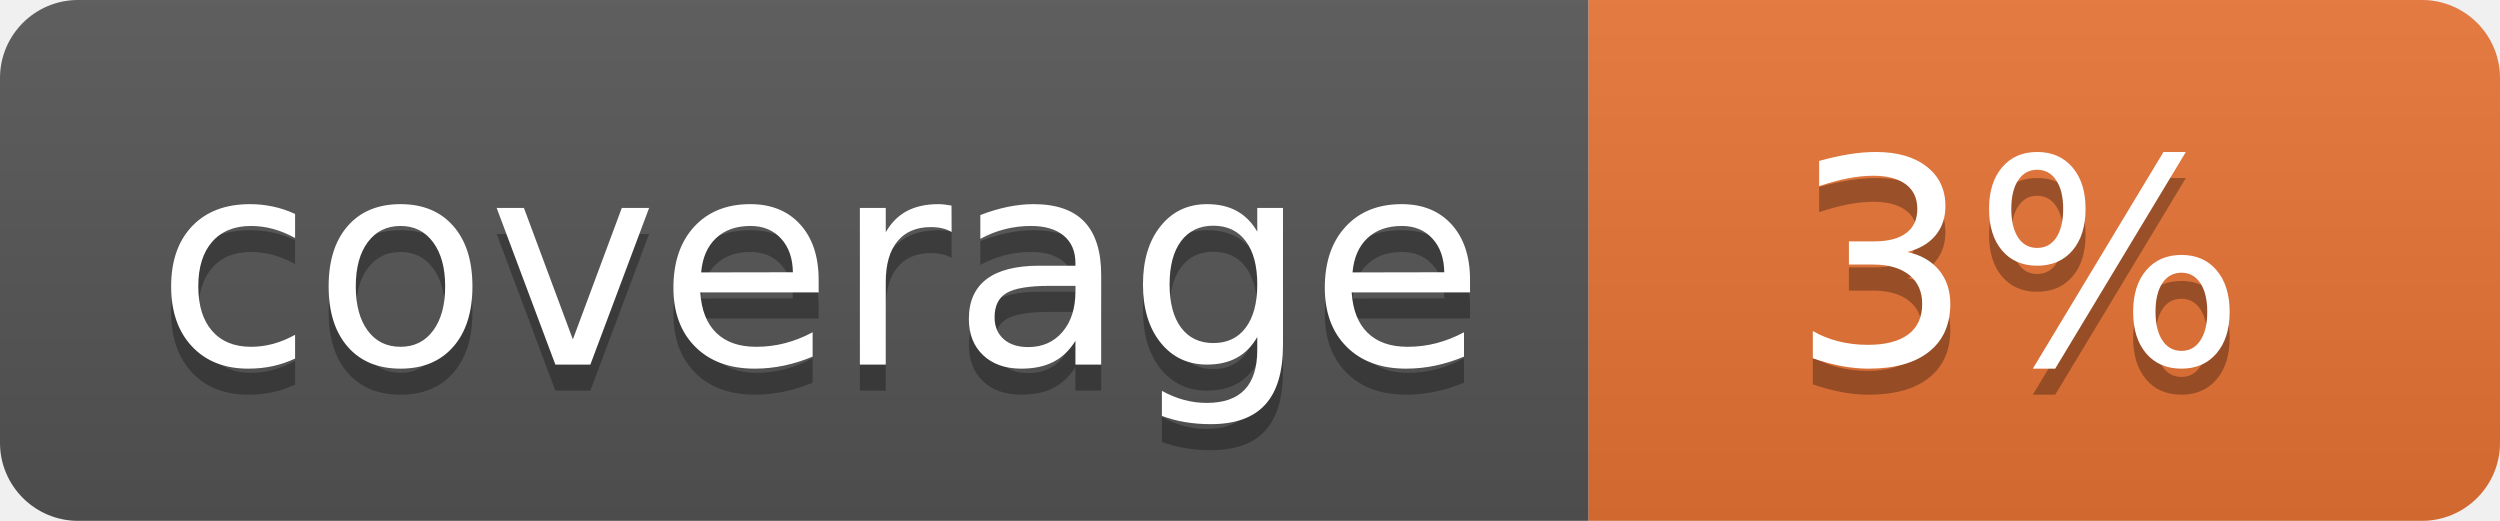
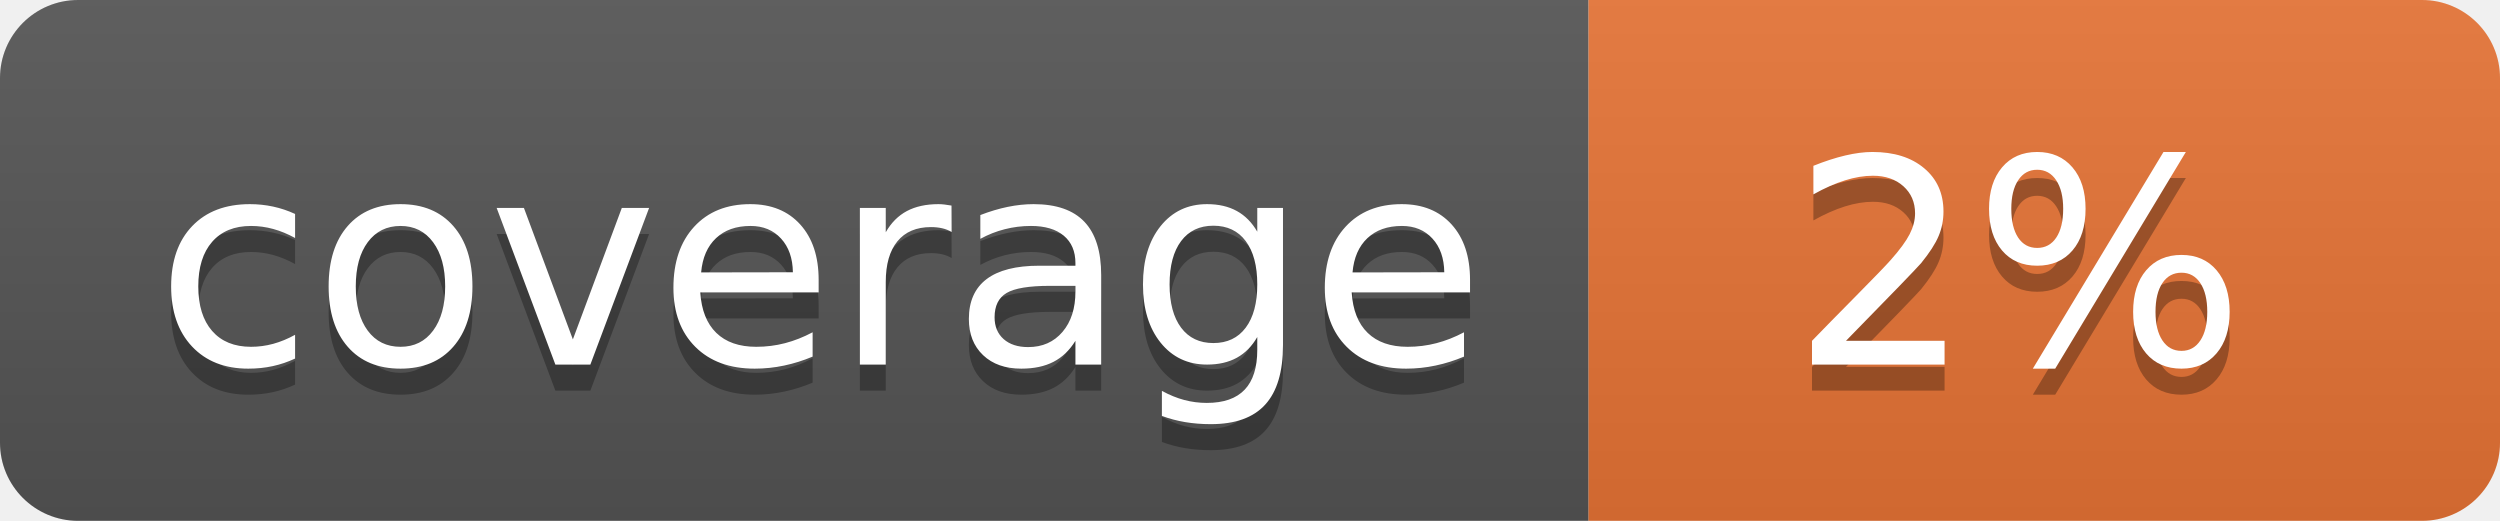
<svg xmlns="http://www.w3.org/2000/svg" width="96" height="20">
  <linearGradient id="b" x2="0" y2="100%">
    <stop offset="0" stop-color="#bbb" stop-opacity=".1" />
    <stop offset="1" stop-opacity=".1" />
  </linearGradient>
  <clipPath id="a">
    <rect width="96" height="20" rx="3" fill="#fff" />
  </clipPath>
  <g clip-path="url(#a)">
    <path fill="#555" d="M0 0h61v20H0z" />
    <path fill="#E87435" d="M61 0h35v20H61z" />
    <path fill="url(#b)" d="M0 0h96v20H0z" />
  </g>
  <g fill="#fff" text-anchor="middle" font-family="DejaVu Sans,Verdana,Geneva,sans-serif" font-size="110">
    <text x="315" y="150" fill="#010101" fill-opacity=".3" transform="scale(.1)" textLength="510">coverage</text>
    <text x="315" y="140" transform="scale(.1)" textLength="510">coverage</text>
-     <text x="775" y="150" fill="#010101" fill-opacity=".3" transform="scale(.1)" textLength="250">3%</text>
-     <text x="775" y="140" transform="scale(.1)" textLength="250">3%</text>
+     <text x="775" y="150" fill="#010101" fill-opacity=".3" transform="scale(.1)" textLength="250">2%</text>
+     <text x="775" y="140" transform="scale(.1)" textLength="250">2%</text>
  </g>
</svg>
